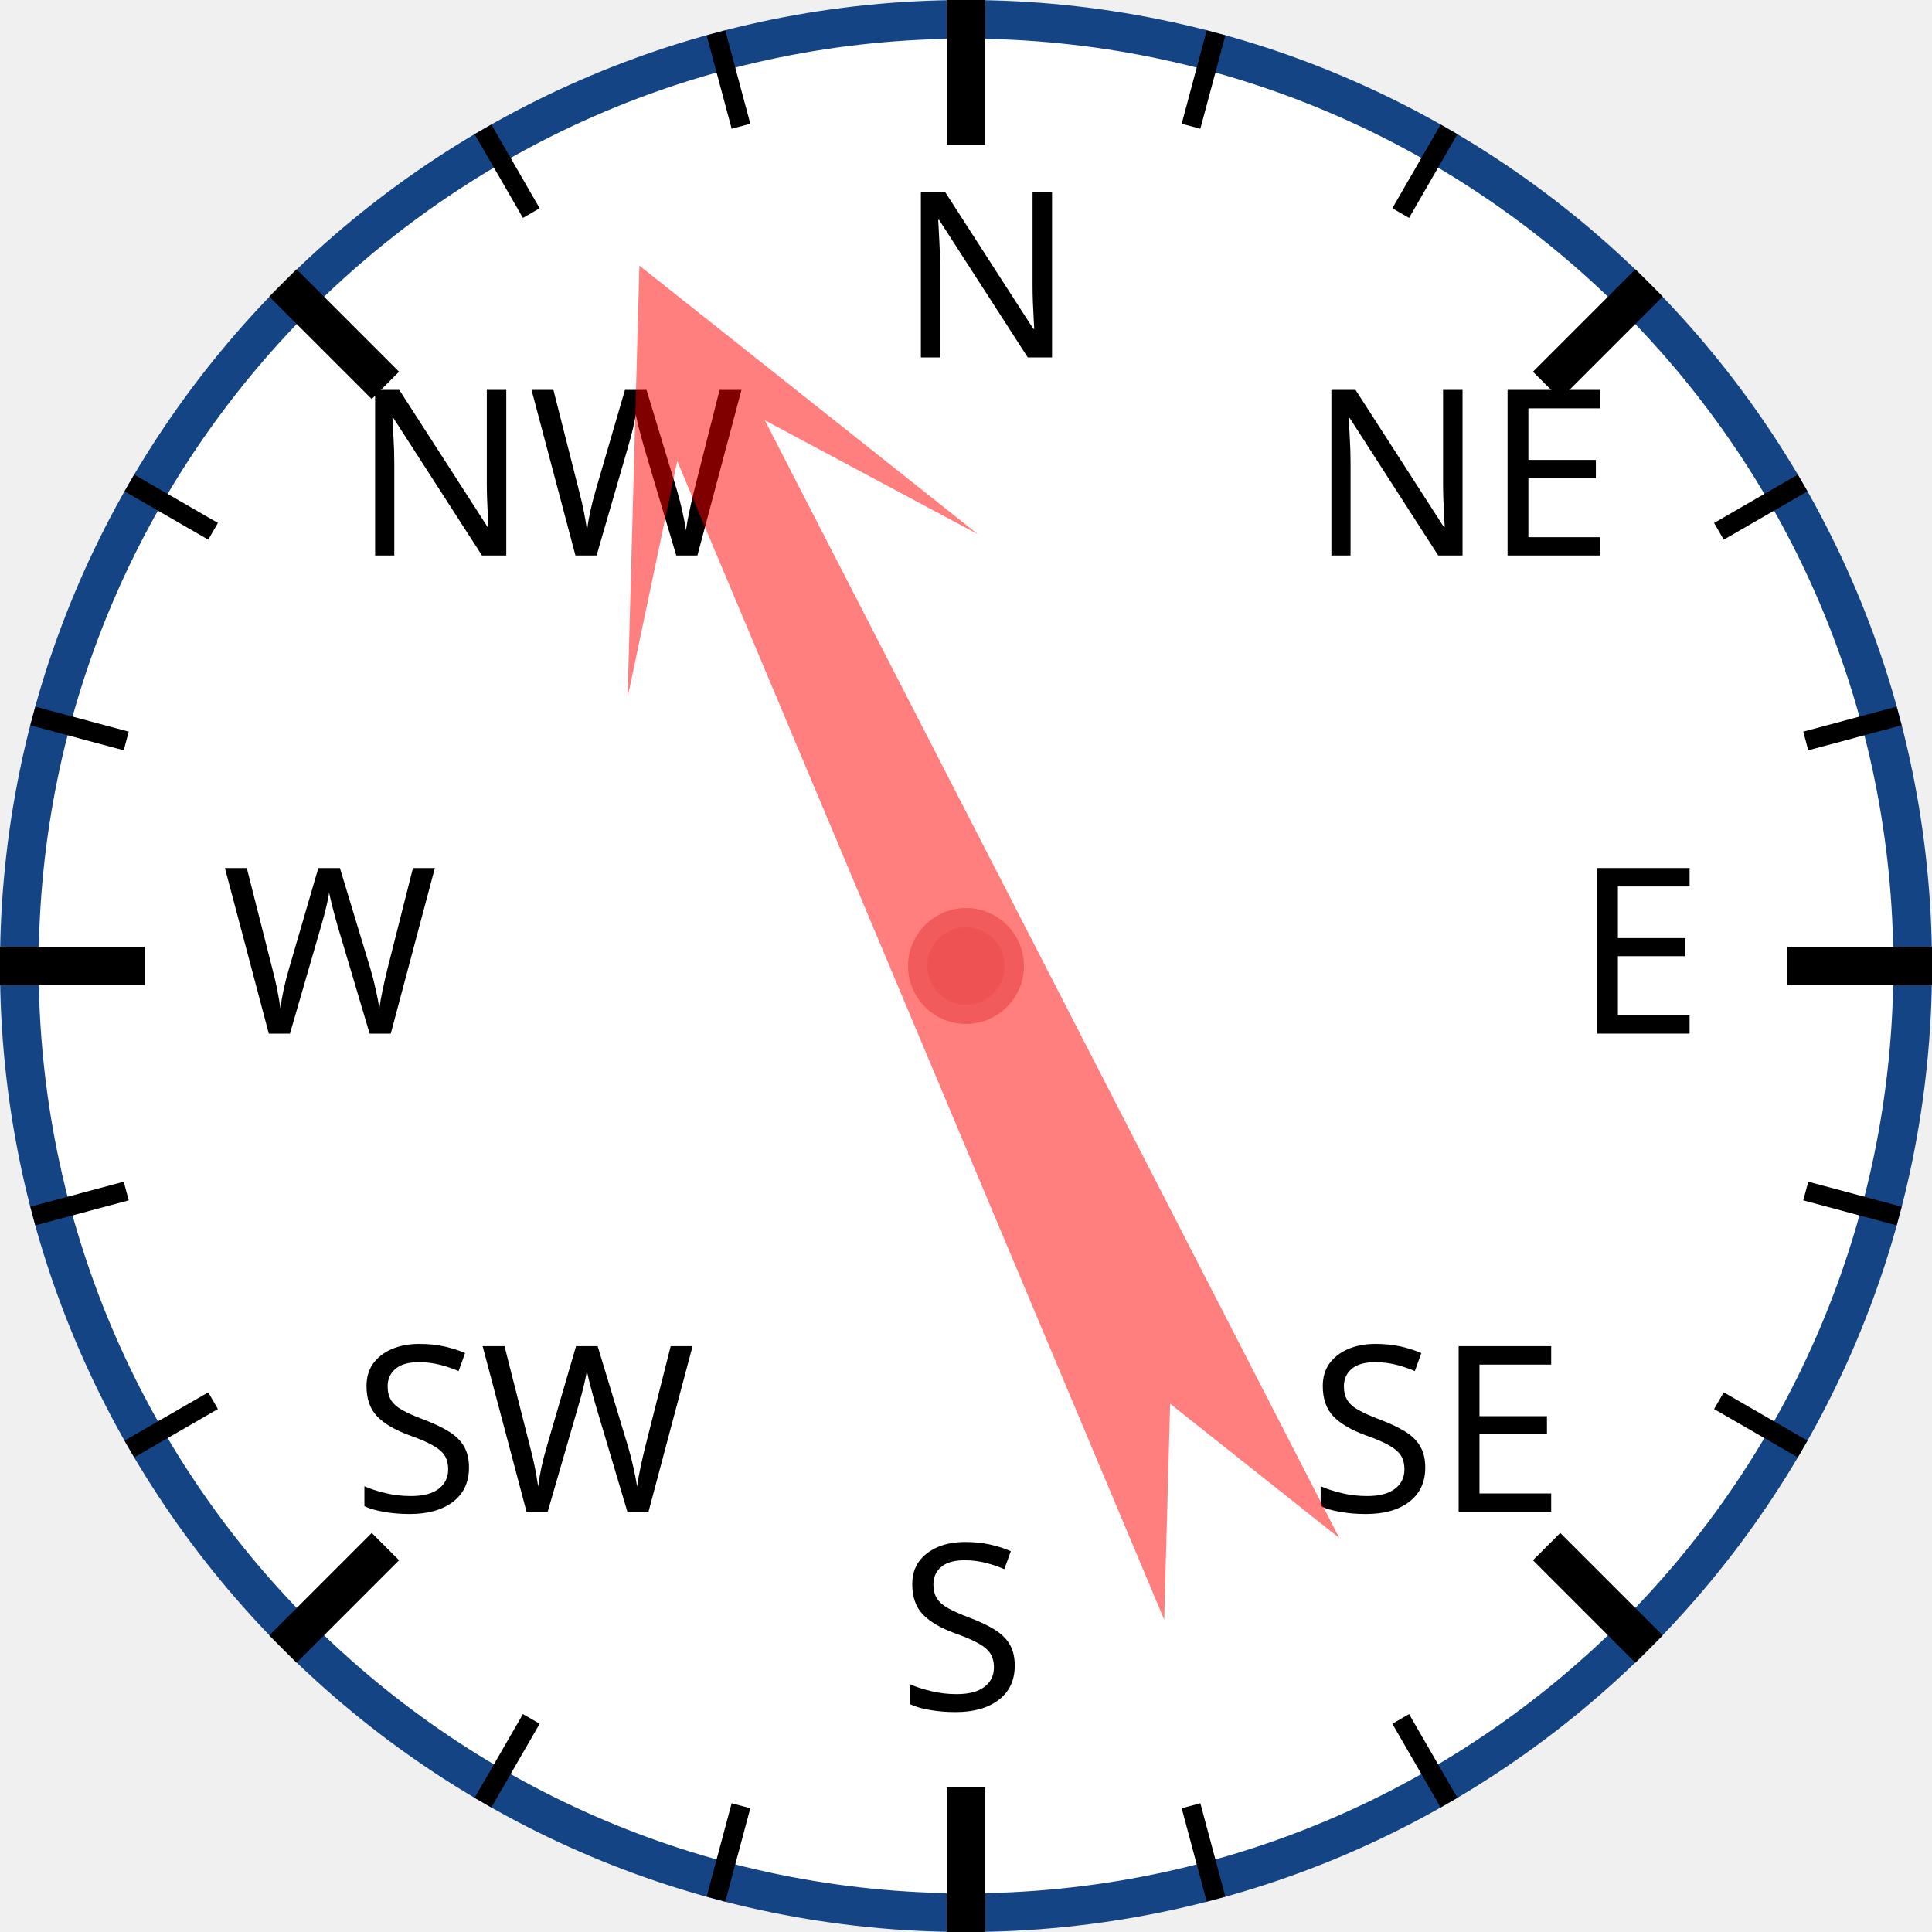
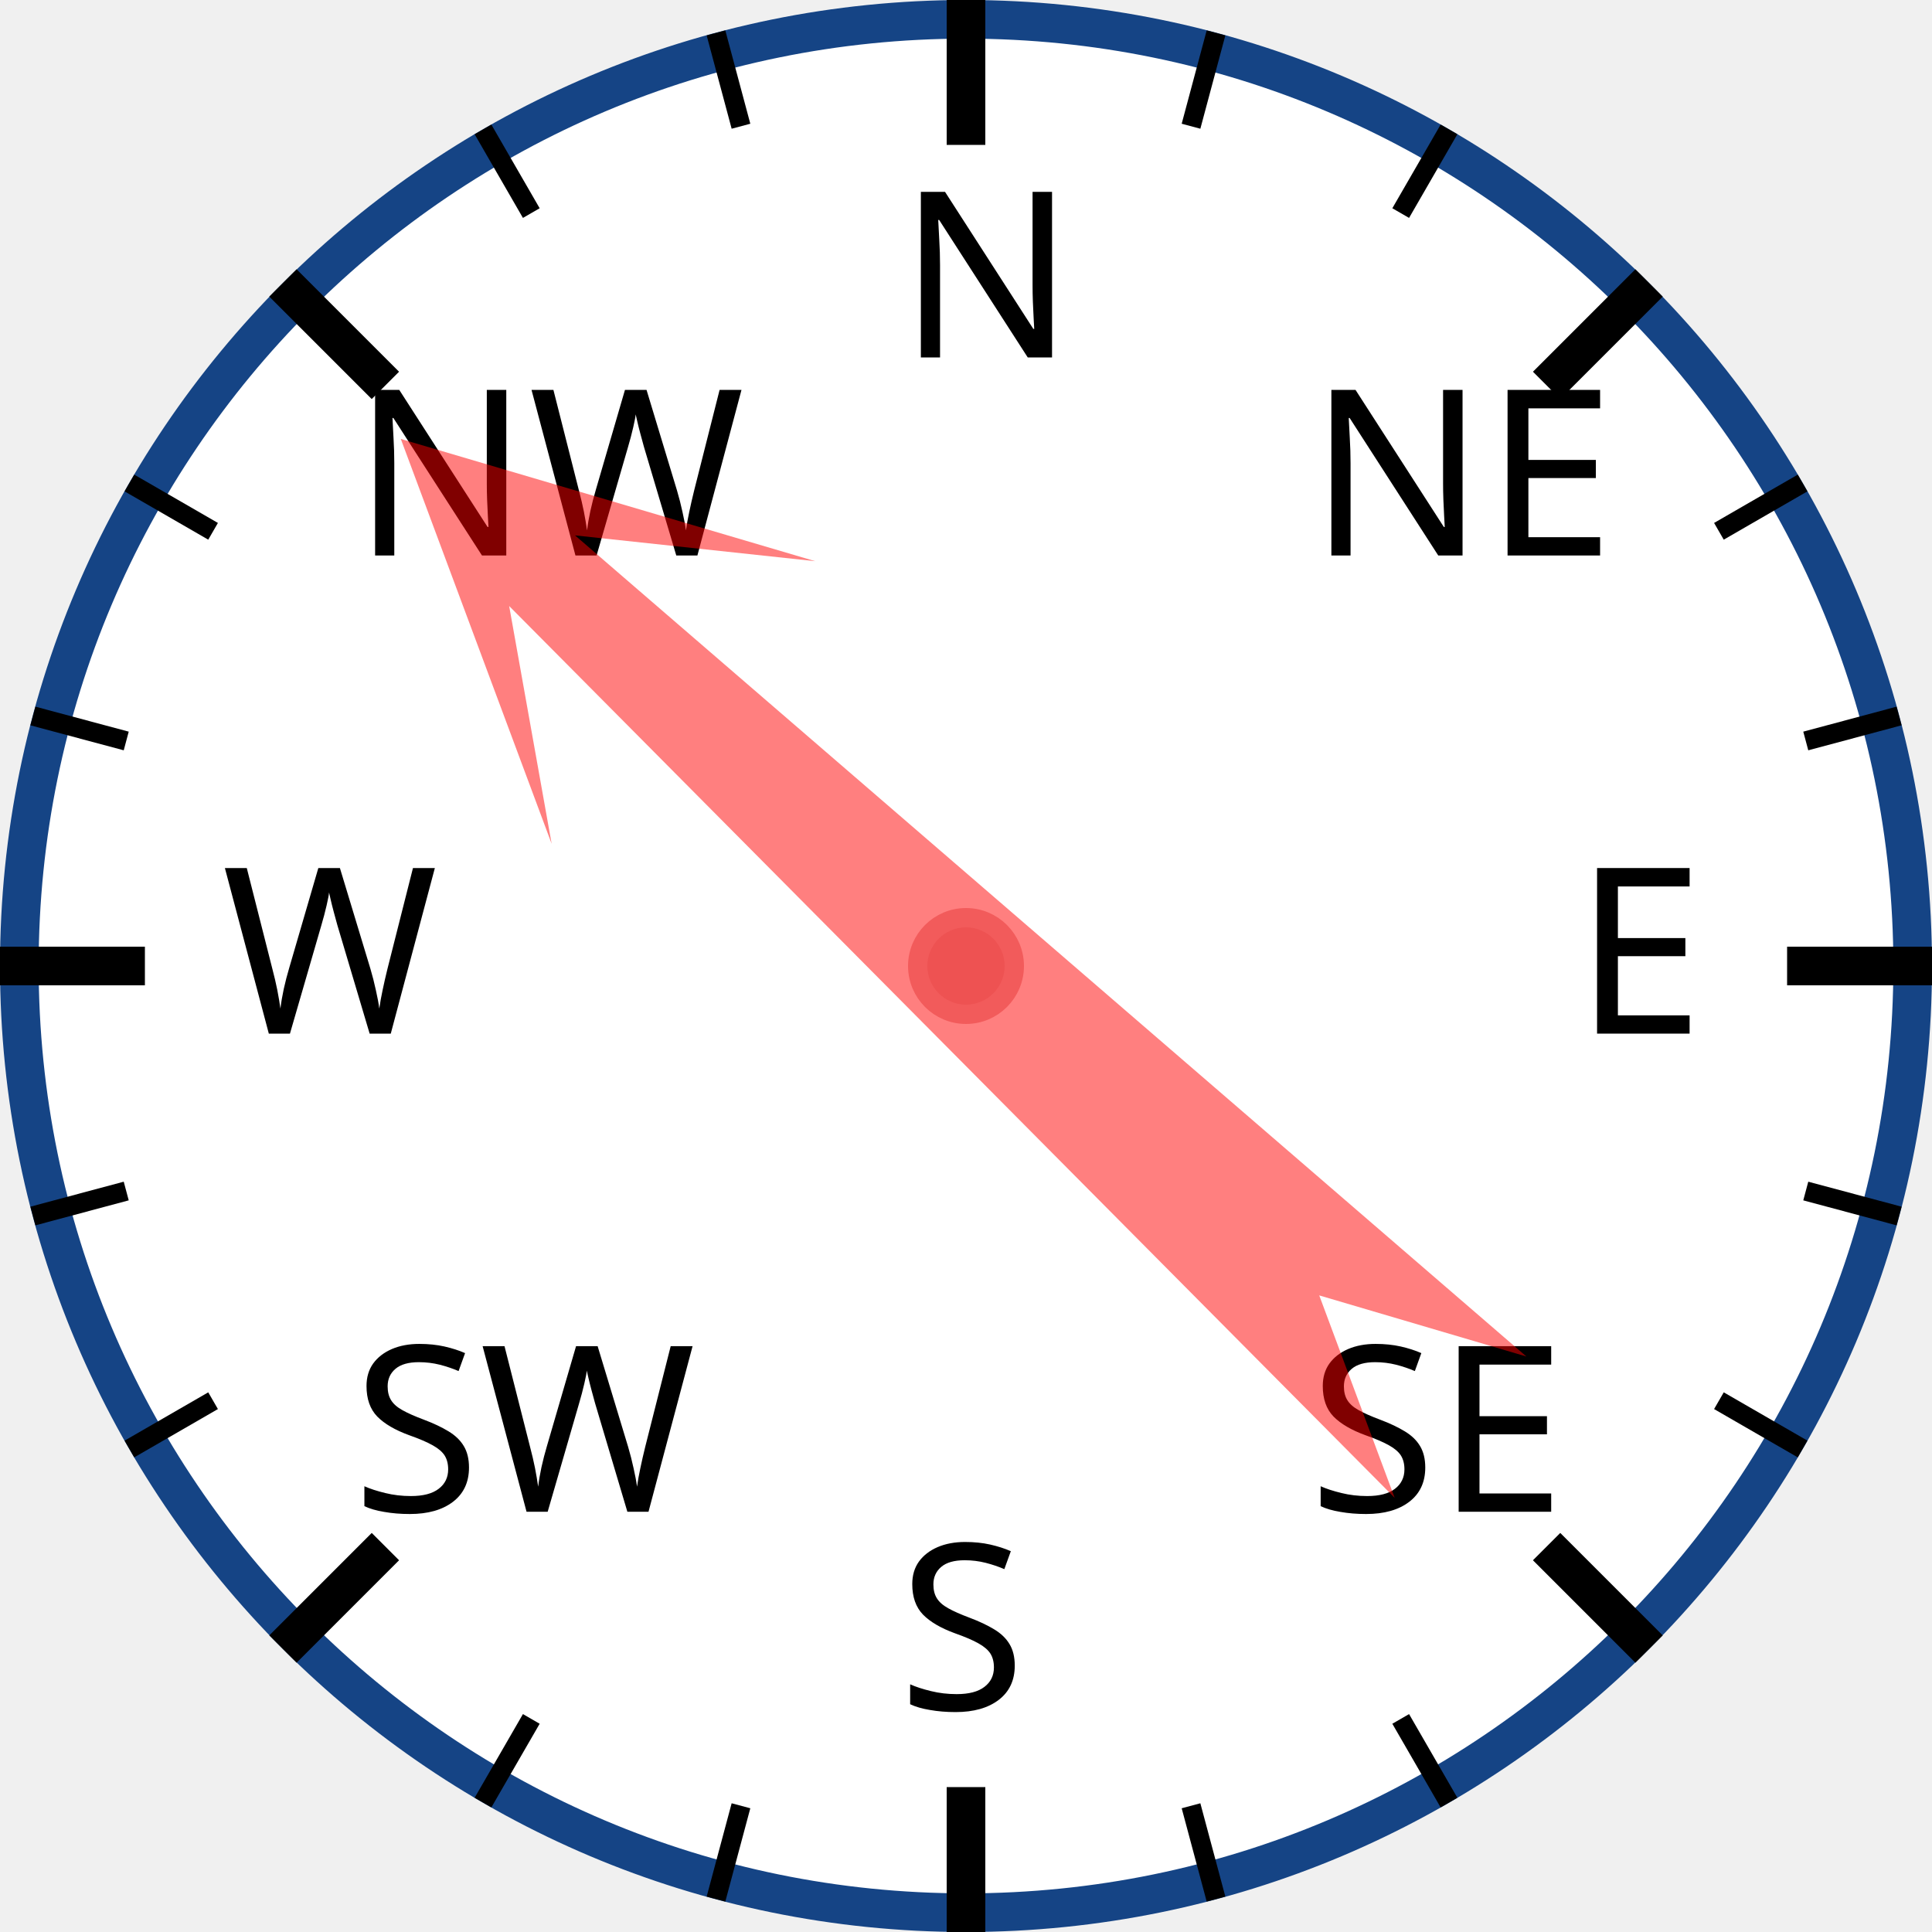
<svg xmlns="http://www.w3.org/2000/svg" width="120px" height="120px" viewBox="0 0 200 200">
  <circle cx="100" cy="100" r="98" style="fill: white; stroke: #154485; stroke-width: 4;" />
  <text x="93.0" y="37.0" style="font-family: sans-serif; font-size: 18pt;">N</text>
  <line x1="100.0" y1="0.0" x2="100.0" y2="15.0" style="stroke: black; stroke-width: 4;" />
  <line x1="74.118" y1="3.407" x2="76.706" y2="13.067" style="stroke: black; stroke-width: 2;" />
  <line x1="50" y1="13.397" x2="55" y2="22.058" style="stroke: black; stroke-width: 2;" />
  <text x="36.503" y="57.503" style="font-family: sans-serif; font-size: 18pt;">NW</text>
  <line x1="29.289" y1="29.289" x2="39.896" y2="39.896" style="stroke: black; stroke-width: 4;" />
  <line x1="13.397" y1="50" x2="22.058" y2="55" style="stroke: black; stroke-width: 2;" />
  <line x1="3.407" y1="74.118" x2="13.067" y2="76.706" style="stroke: black; stroke-width: 2;" />
  <text x="23.0" y="107.0" style="font-family: sans-serif; font-size: 18pt;">W</text>
  <line x1="0.0" y1="100.0" x2="15.0" y2="100.0" style="stroke: black; stroke-width: 4;" />
  <line x1="3.407" y1="125.882" x2="13.067" y2="123.294" style="stroke: black; stroke-width: 2;" />
  <line x1="13.397" y1="150" x2="22.058" y2="145" style="stroke: black; stroke-width: 2;" />
  <text x="36.503" y="156.497" style="font-family: sans-serif; font-size: 18pt;">SW</text>
  <line x1="29.289" y1="170.711" x2="39.896" y2="160.104" style="stroke: black; stroke-width: 4;" />
  <line x1="50" y1="186.603" x2="55" y2="177.942" style="stroke: black; stroke-width: 2;" />
  <line x1="74.118" y1="196.593" x2="76.706" y2="186.933" style="stroke: black; stroke-width: 2;" />
  <text x="93" y="177.0" style="font-family: sans-serif; font-size: 18pt;">S</text>
  <line x1="100" y1="200.0" x2="100" y2="185.0" style="stroke: black; stroke-width: 4;" />
  <line x1="125.882" y1="196.593" x2="123.294" y2="186.933" style="stroke: black; stroke-width: 2;" />
  <line x1="150.0" y1="186.603" x2="145.0" y2="177.942" style="stroke: black; stroke-width: 2;" />
  <text x="135.497" y="156.497" style="font-family: sans-serif; font-size: 18pt;">SE</text>
  <line x1="170.711" y1="170.711" x2="160.104" y2="160.104" style="stroke: black; stroke-width: 4;" />
  <line x1="186.603" y1="150" x2="177.942" y2="145" style="stroke: black; stroke-width: 2;" />
  <line x1="196.593" y1="125.882" x2="186.933" y2="123.294" style="stroke: black; stroke-width: 2;" />
  <text x="163.0" y="107" style="font-family: sans-serif; font-size: 18pt;">E</text>
  <line x1="200.0" y1="100" x2="185.0" y2="100" style="stroke: black; stroke-width: 4;" />
  <line x1="196.593" y1="74.118" x2="186.933" y2="76.706" style="stroke: black; stroke-width: 2;" />
  <line x1="186.603" y1="50" x2="177.942" y2="55" style="stroke: black; stroke-width: 2;" />
  <text x="135.497" y="57.503" style="font-family: sans-serif; font-size: 18pt;">NE</text>
  <line x1="170.711" y1="29.289" x2="160.104" y2="39.896" style="stroke: black; stroke-width: 4;" />
  <line x1="150" y1="13.397" x2="145" y2="22.058" style="stroke: black; stroke-width: 2;" />
  <line x1="125.882" y1="3.407" x2="123.294" y2="13.067" style="stroke: black; stroke-width: 2;" />
-   <polygon points="100 20 120 60 105 40 110 170 100 150 90 170 95 40 80 60" style="fill: red; fill-opacity: 0.5;" transform="rotate(335,100,100)" />
+   <polygon points="100 20 120 60 105 40 110 170 100 150 90 170 95 40 80 60" style="fill: red; fill-opacity: 0.5;" transform="rotate(313,100,100)" />
  <circle cx="100" cy="100" r="5" style="fill: #EE5252; stroke: #F25B5B; stroke-width: 2;" />
</svg>
